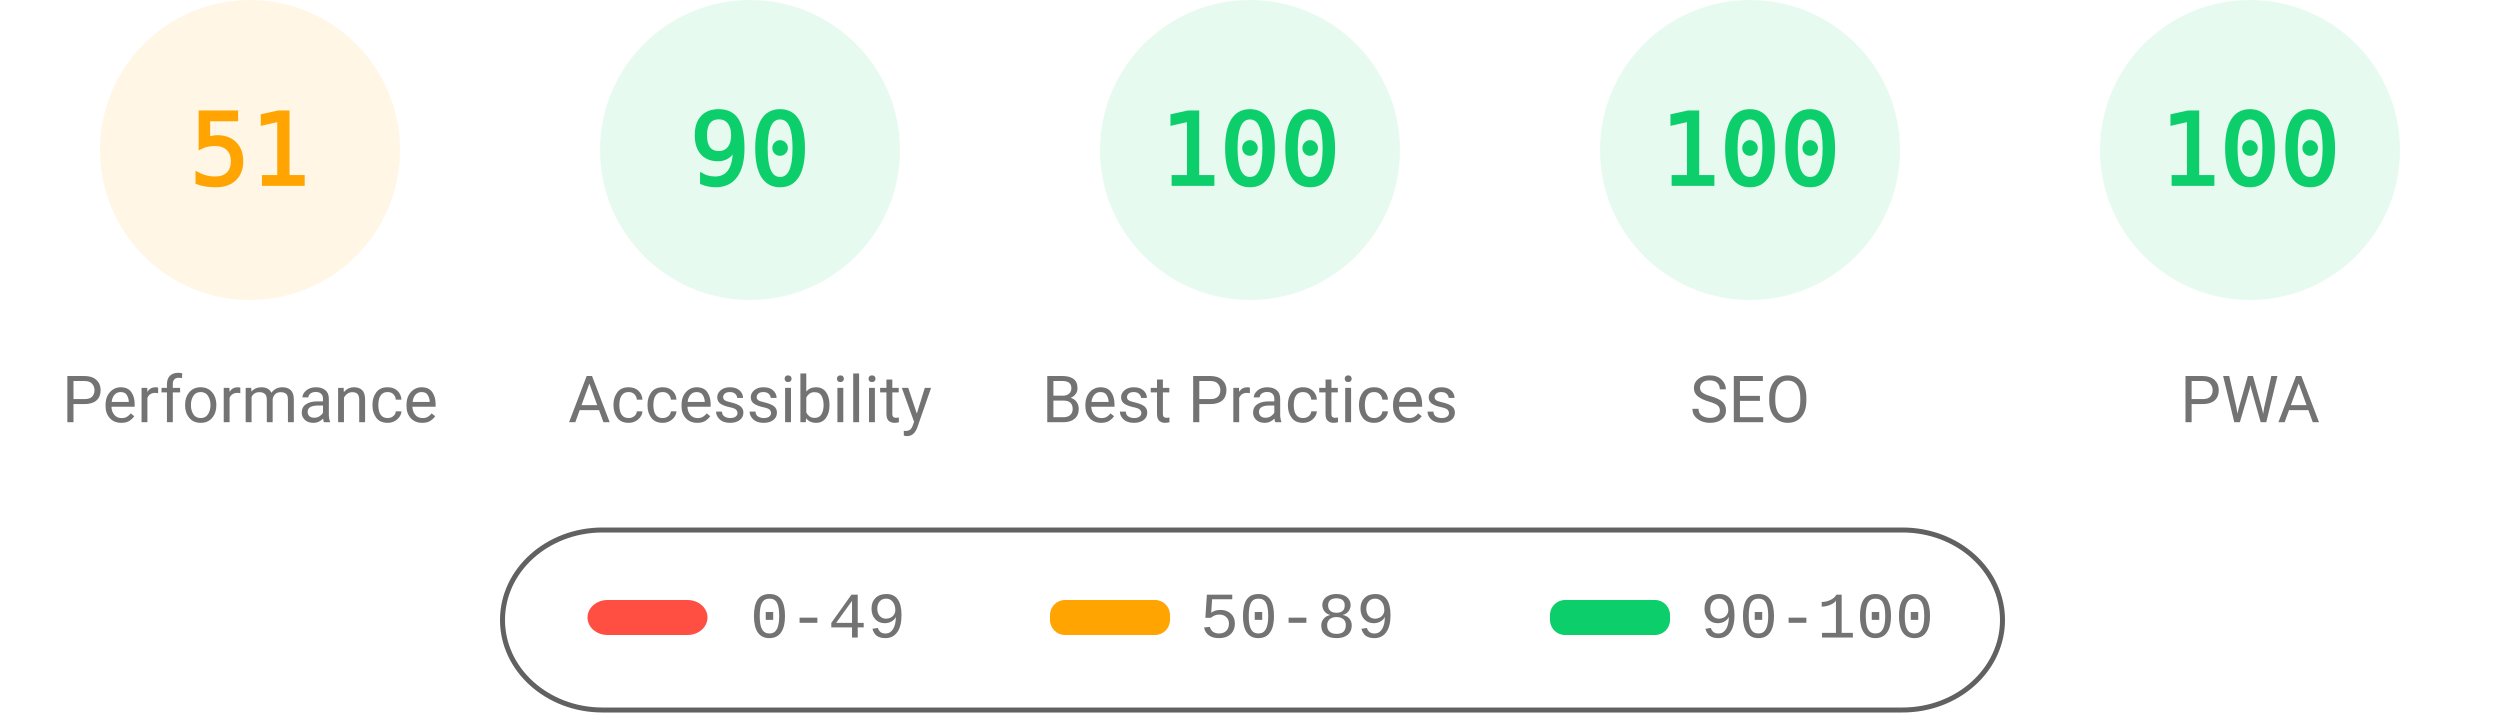
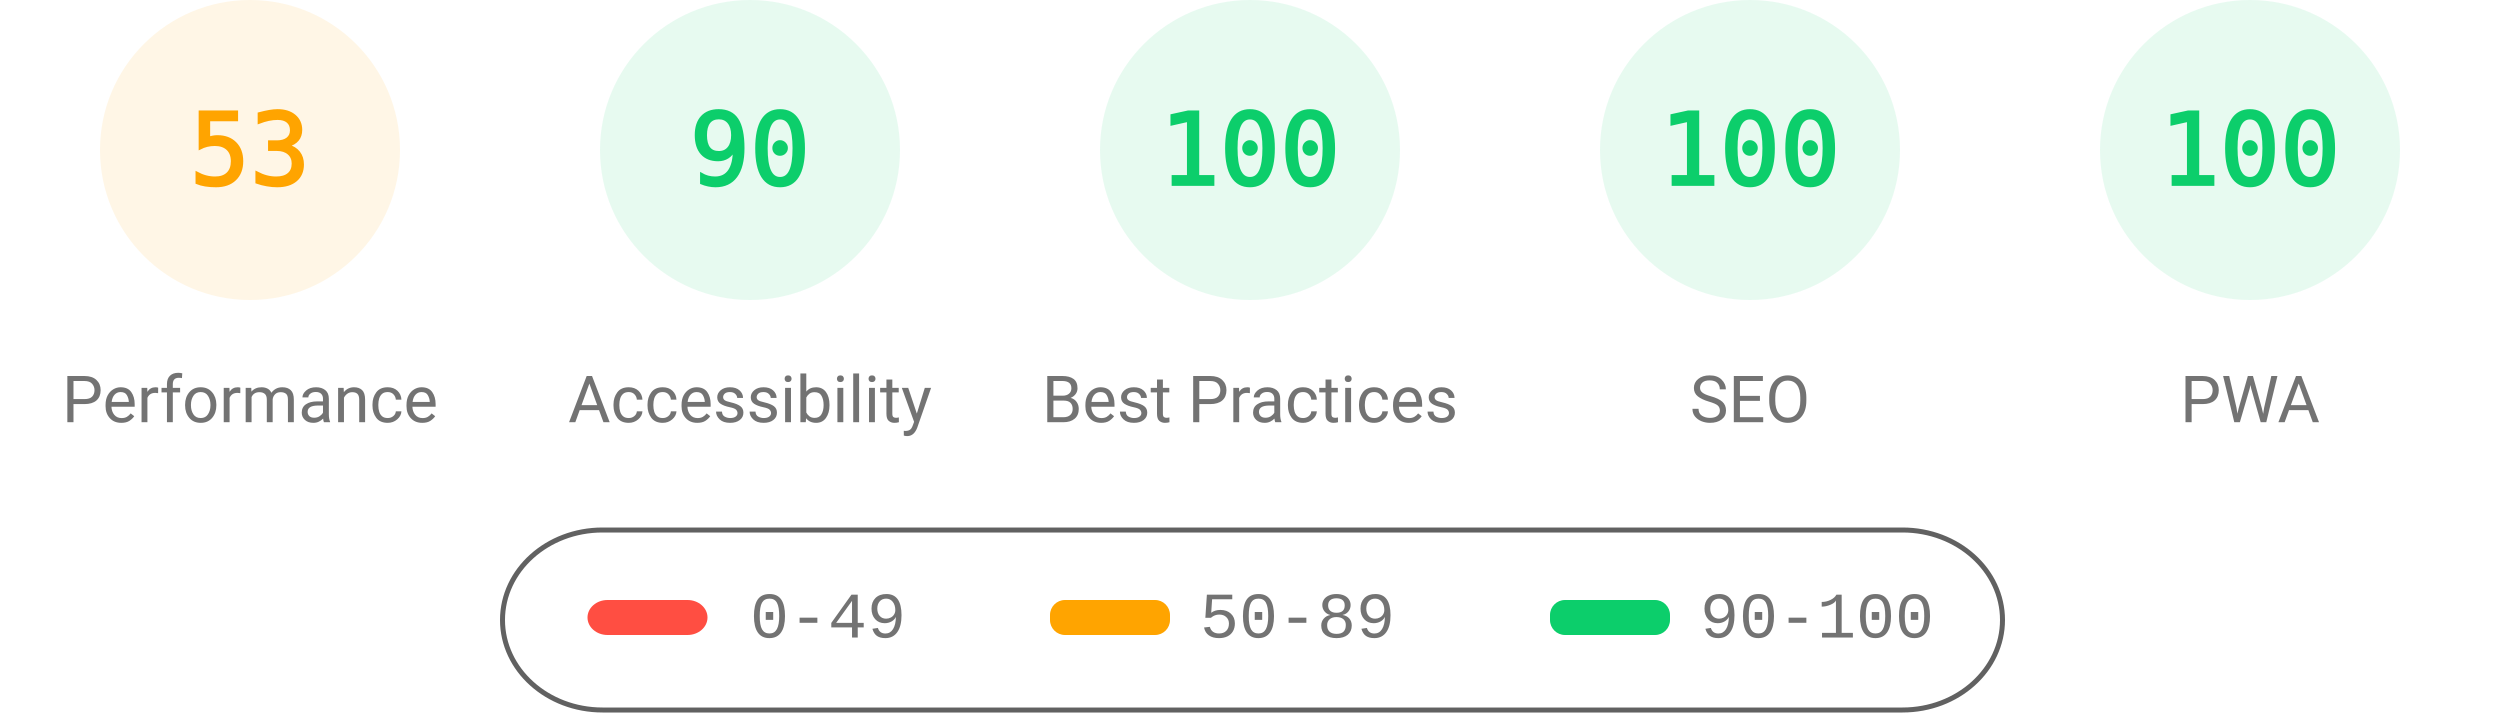
<svg xmlns="http://www.w3.org/2000/svg" fill="none" width="1000" height="285">
  <style>.gauge-base{opacity:.1}.gauge-arc{fill:none;animation-delay:250ms;stroke-linecap:round;transform:rotate(-90deg);transform-origin:100px 60px;animation:load-gauge 1s ease forwards}.guage-text{font-size:40px;font-family:monospace;text-align:center}.guage-red{color:#ff4e42;fill:#ff4e42;stroke:#ff4e42}.guage-orange{color:#ffa400;fill:#ffa400;stroke:#ffa400}.guage-green{color:#0cce6b;fill:#0cce6b;stroke:#0cce6b}.guage-undefined{color:#5c5c5c;fill:#5c5c5c;stroke:#5c5c5c}.guage-title{color:#737373;fill:#737373;stroke:none;font-size:26px;line-height:26px;font-family:Roboto,Halvetica,Arial,sans-serif}@keyframes load-gauge{from{stroke-dasharray:0 352.858}}</style>
  <svg class="guage-div guage-perf guage-orange" viewBox="0 0 200 200" width="200" height="200">
    <circle class="gauge-base" r="56" cx="100" cy="60" stroke-width="8" />
-     <circle class="gauge-arc guage-arc-1" r="56" cx="100" cy="60" stroke-width="8" style="stroke-dasharray:179.448,351.858" />
-     <text class="guage-text" x="100" y="60" alignment-baseline="central" dominant-baseline="central" text-anchor="middle">51</text>
+     <circle class="gauge-arc guage-arc-1" r="56" cx="100" cy="60" stroke-width="8" style="stroke-dasharray:186.485,351.858" />
+     <text class="guage-text" x="100" y="60" alignment-baseline="central" dominant-baseline="central" text-anchor="middle">53</text>
    <text class="guage-title" x="100" y="160" alignment-baseline="central" dominant-baseline="central" text-anchor="middle">Performance</text>
  </svg>
  <svg class="guage-div guage-acc guage-green" viewBox="0 0 200 200" width="200" height="200" x="200">
    <circle class="gauge-base" r="56" cx="100" cy="60" stroke-width="8" />
    <circle class="gauge-arc guage-arc-2" r="56" cx="100" cy="60" stroke-width="8" style="stroke-dasharray:316.672,351.858" />
    <text class="guage-text" x="100" y="60" alignment-baseline="central" dominant-baseline="central" text-anchor="middle">90</text>
    <text class="guage-title" x="100" y="160" alignment-baseline="central" dominant-baseline="central" text-anchor="middle">Accessibility</text>
  </svg>
  <svg class="guage-div guage-best guage-green" viewBox="0 0 200 200" width="200" height="200" x="400">
    <circle class="gauge-base" r="56" cx="100" cy="60" stroke-width="8" />
    <circle class="gauge-arc guage-arc-3" r="56" cx="100" cy="60" stroke-width="8" style="stroke-dasharray:351.858,351.858" />
    <text class="guage-text" x="100" y="60" alignment-baseline="central" dominant-baseline="central" text-anchor="middle">100</text>
    <text class="guage-title" x="100" y="160" alignment-baseline="central" dominant-baseline="central" text-anchor="middle">Best Practices</text>
  </svg>
  <svg class="guage-div guage-seo guage-green" viewBox="0 0 200 200" width="200" height="200" x="600">
    <circle class="gauge-base" r="56" cx="100" cy="60" stroke-width="8" />
    <circle class="gauge-arc guage-arc-4" r="56" cx="100" cy="60" stroke-width="8" style="stroke-dasharray:351.858,351.858" />
    <text class="guage-text" x="100" y="60" alignment-baseline="central" dominant-baseline="central" text-anchor="middle">100</text>
    <text class="guage-title" x="100" y="160" alignment-baseline="central" dominant-baseline="central" text-anchor="middle">SEO</text>
  </svg>
  <svg class="guage-div guage-pwa guage-green" viewBox="0 0 200 200" width="200" height="200" x="800">
    <circle class="gauge-base" r="56" cx="100" cy="60" stroke-width="8" />
    <circle class="gauge-arc guage-arc-4" r="56" cx="100" cy="60" stroke-width="8" style="stroke-dasharray:351.858,351.858" />
    <text class="guage-text" x="100" y="60" alignment-baseline="central" dominant-baseline="central" text-anchor="middle">100</text>
    <text class="guage-title" x="100" y="160" alignment-baseline="central" dominant-baseline="central" text-anchor="middle">PWA</text>
  </svg>
  <svg width="604" height="76" x="200" y="210">
    <path fill="none" id="canvas_background" d="M-1-1h604v80H-1z" />
    <rect fill-opacity="0" stroke="#616161" stroke-width="2" rx="40" id="svg_2" height="72" width="600" y="2" x="1" fill="#000" />
    <rect stroke="#000" rx="8" id="svg_3" height="14" width="48" y="30" x="35" stroke-opacity="null" stroke-width="0" fill="#ff4e42" />
    <rect stroke="#000" rx="6" id="svg_4" height="14" width="48" y="30" x="220" stroke-opacity="null" stroke-width="0" fill="#ffa400" />
    <rect stroke="#000" rx="6" id="svg_5" height="14" width="48" y="30" x="420" stroke-opacity="null" stroke-width="0" fill="#0cce6b" />
    <text xml:space="preserve" text-anchor="start" font-family="'Courier New', Courier, monospace" font-size="26" id="svg_6" y="45" x="100" stroke-opacity="null" stroke-width="0" stroke="#000" fill="#737373">0-49</text>
    <text xml:space="preserve" text-anchor="start" font-family="'Courier New', Courier, monospace" font-size="26" id="svg_7" y="45" x="280" stroke-opacity="null" stroke-width="0" stroke="#000" fill="#737373">50-89</text>
    <text xml:space="preserve" text-anchor="start" font-family="'Courier New', Courier, monospace" font-size="26" id="svg_8" y="45" x="480" stroke-opacity="null" stroke-width="0" stroke="#000" fill="#737373">90-100</text>
  </svg>
</svg>
